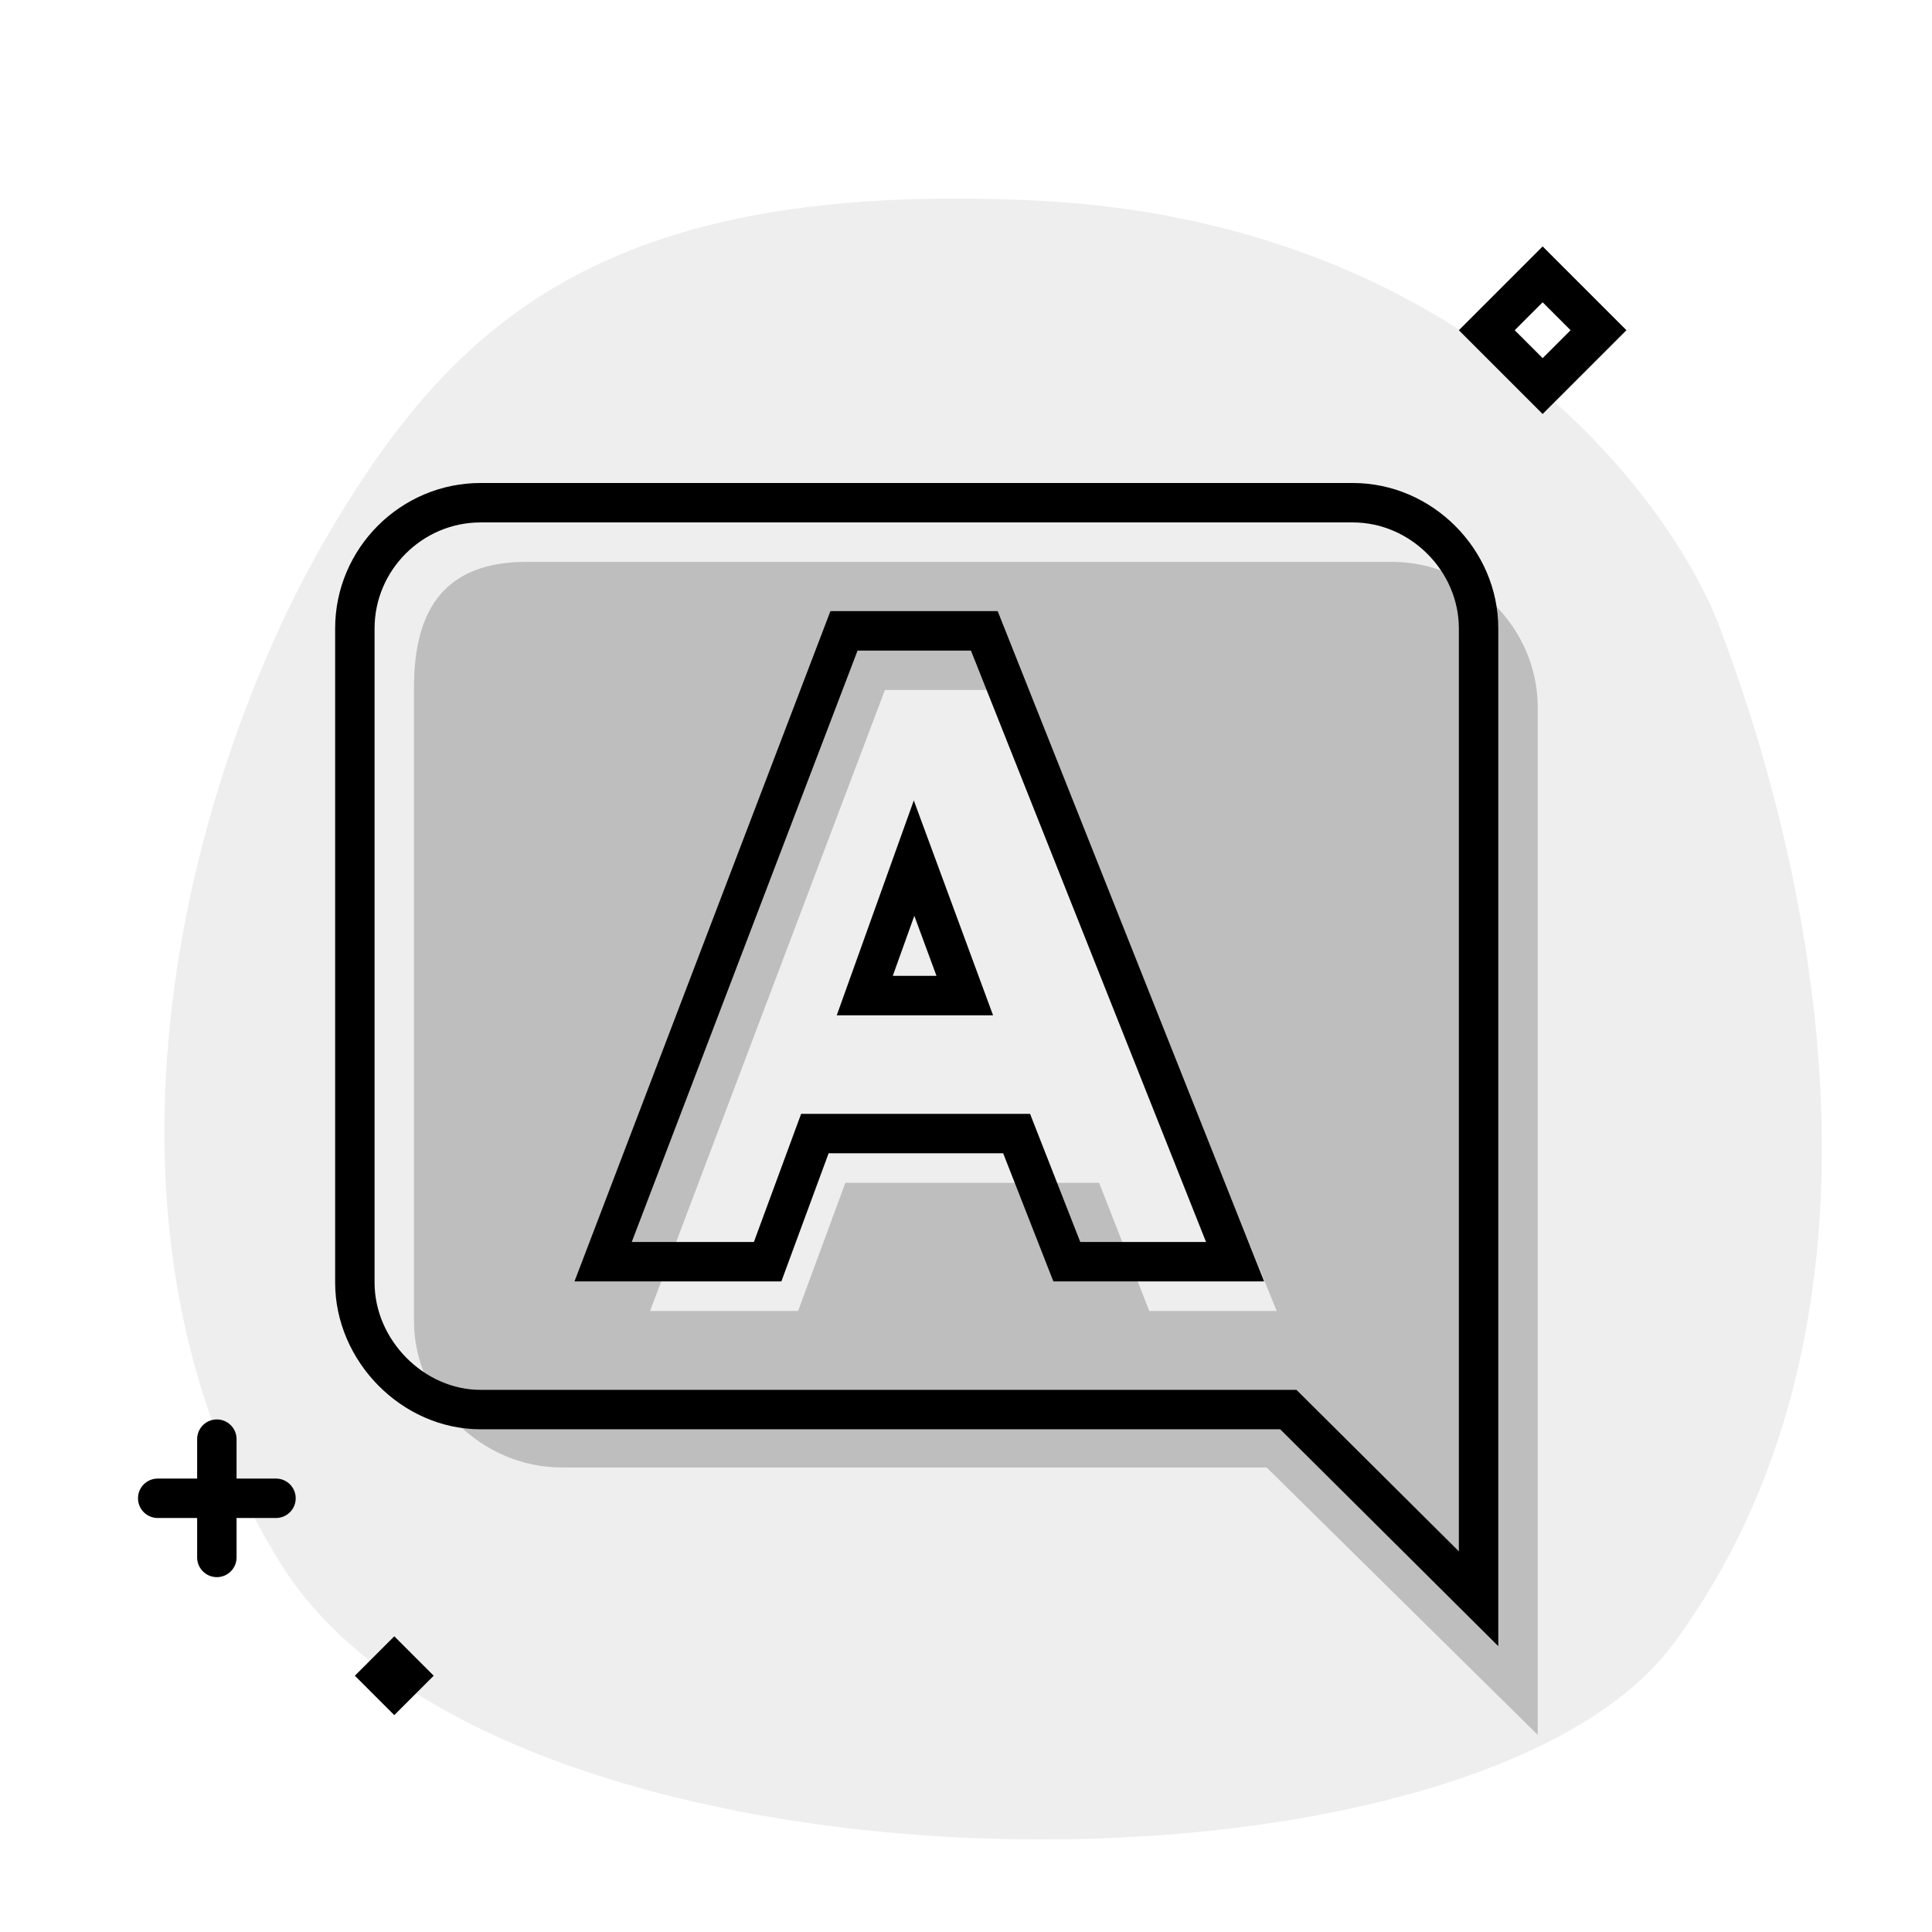
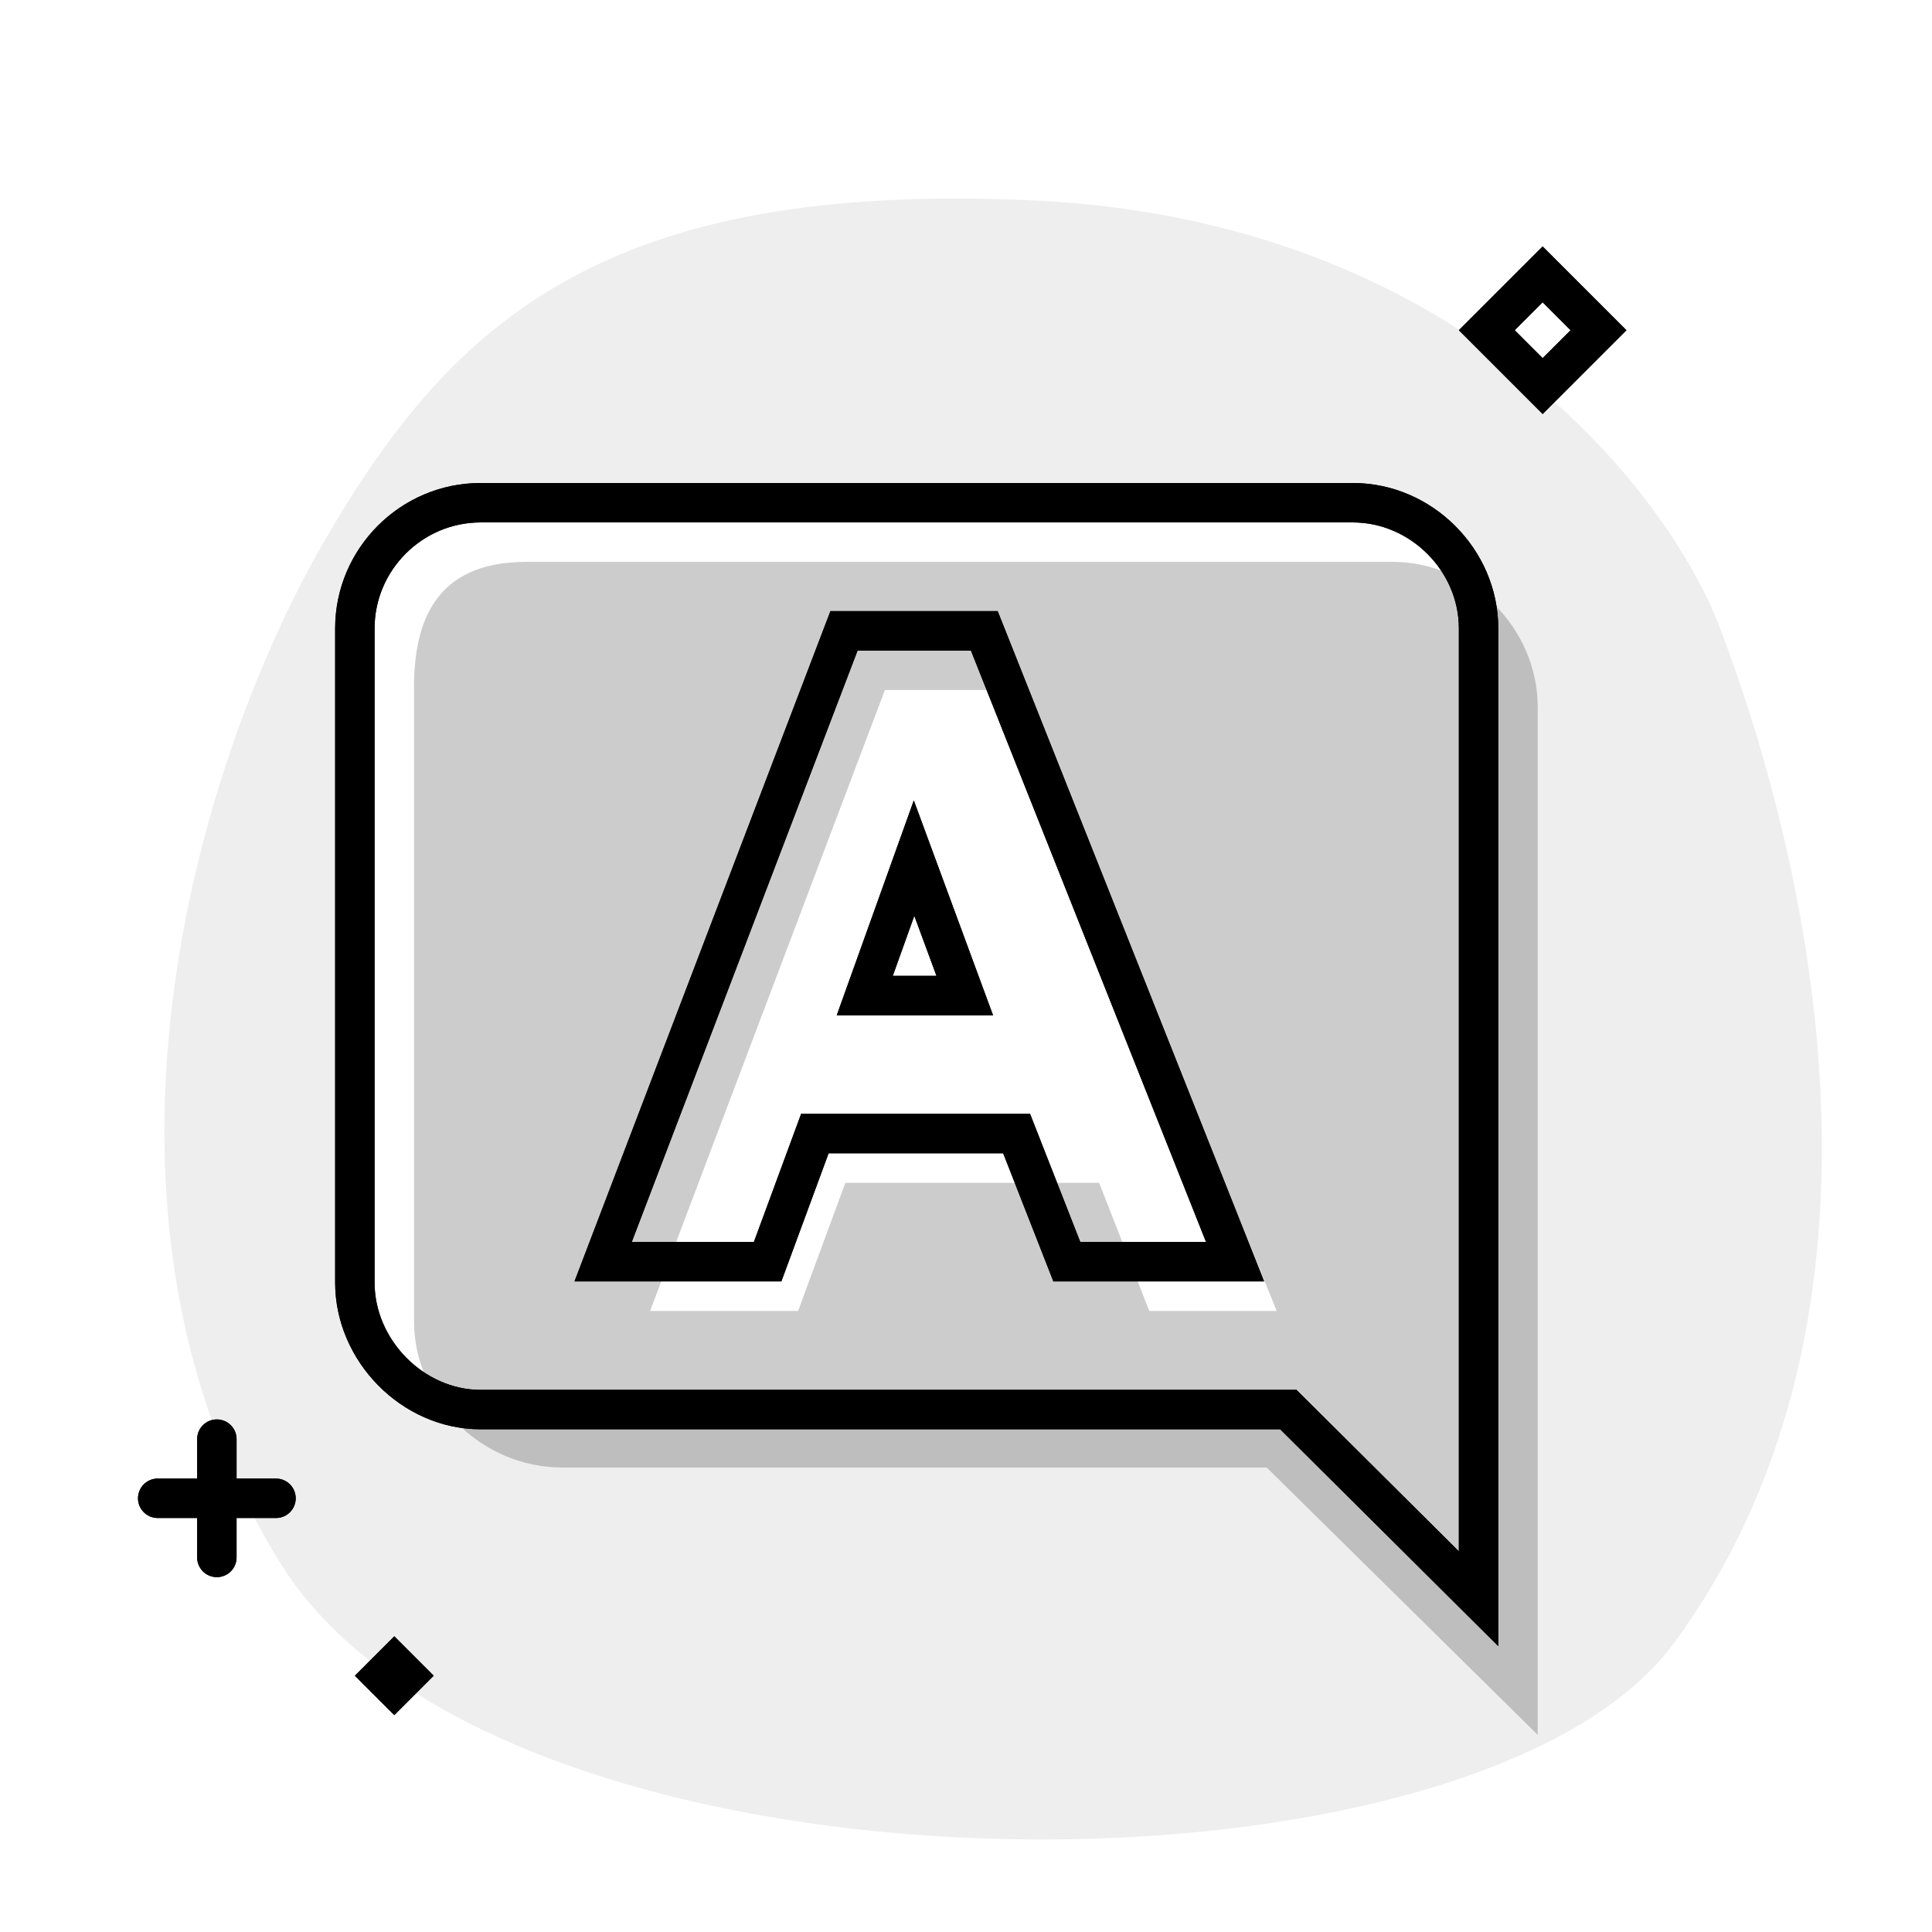
<svg xmlns="http://www.w3.org/2000/svg" width="196" height="196" viewBox="0 0 196 196" fill="none">
-   <path opacity="0.07" d="M174.488 63.699C184.859 91.112 193.15 135.026 169.793 166.727C149.269 194.584 50.659 194.322 28.485 158.648C6.311 122.975 19.82 77.585 32.817 55.046C45.815 32.507 61.428 18.302 104.881 20.337C148.334 22.373 169.393 50.232 174.488 63.699Z" fill="black" />
+   <path opacity="0.07" fill-rule="evenodd" clip-rule="evenodd" d="M169.793 166.727C193.15 135.026 184.859 91.112 174.488 63.699C169.393 50.232 148.334 22.373 104.881 20.337C61.428 18.302 45.815 32.507 32.817 55.046C19.82 77.585 6.311 122.975 28.485 158.648C50.659 194.322 149.269 194.584 169.793 166.727ZM152 63.75V167L129.875 145H48.75C40.74 145 34 138.082 34 130.125V63.75C34 55.638 40.638 49 48.75 49H137.25C145.284 49 152 55.716 152 63.75Z" fill="black" />
  <path opacity="0.2" d="M128.5 148.875H57C48.899 148.875 42 142.118 42 134V69.706C42 61.593 45.319 57 53.432 57H141.25C149.284 57 156 63.716 156 71.75V176L128.5 148.875ZM129.521 133L103.991 70H89.775L65.948 133H80.965L85.759 120H111.505L116.594 133H129.521Z" fill="black" />
  <path fill-rule="evenodd" clip-rule="evenodd" d="M156.5 25L165 33.5L156.5 42L148 33.5L156.5 25ZM153.667 33.5L156.5 36.333L159.333 33.5L156.5 30.667L153.667 33.5Z" fill="black" />
  <path fill-rule="evenodd" clip-rule="evenodd" d="M92.705 81.205L100.744 103H84.888L92.705 81.205ZM92.757 92.906L90.572 99H95.005L92.757 92.906Z" fill="black" />
  <path fill-rule="evenodd" clip-rule="evenodd" d="M106.865 130L101.771 117H84.062L79.268 130H58.281L84.246 62H101.214L128.247 130H106.865ZM104.5 113L109.594 126H122.352L98.5 66H87L64.09 126H76.48L81.274 113H104.5Z" fill="black" />
  <path fill-rule="evenodd" clip-rule="evenodd" d="M137.25 49C145.284 49 152 55.716 152 63.75V167L129.875 145H48.75C40.74 145 34 138.082 34 130.125V63.75C34 55.638 40.638 49 48.75 49H137.25ZM148 157.382V63.75C148 57.925 143.075 53 137.25 53H48.75C42.847 53 38 57.847 38 63.75V130.125C38 135.926 43.002 141 48.75 141H131.525L148 157.382Z" fill="black" />
  <path d="M22 144C23.105 144 24 144.895 24 146V150H28C29.105 150 30 150.895 30 152C30 153.105 29.105 154 28 154H24V158C24 159.105 23.105 160 22 160C20.895 160 20 159.105 20 158V154H16C14.895 154 14 153.105 14 152C14 150.895 14.895 150 16 150H20V146C20 144.895 20.895 144 22 144Z" fill="black" />
  <path d="M44 170L40 166L36 170L40 174L44 170Z" fill="black" />
+   <path fill-rule="evenodd" clip-rule="evenodd" d="M156.5 25L165 33.5L156.5 42L148 33.5L156.5 25ZM153.667 33.5L156.5 36.333L159.333 33.5L156.5 30.667L153.667 33.5Z" fill="black" />
+   <path fill-rule="evenodd" clip-rule="evenodd" d="M92.705 81.205L100.744 103H84.888L92.705 81.205ZM92.757 92.906L90.572 99H95.005L92.757 92.906Z" fill="black" />
+   <path fill-rule="evenodd" clip-rule="evenodd" d="M106.865 130L101.771 117H84.062L79.268 130H58.281L84.246 62H101.214L128.247 130H106.865ZM104.5 113L109.594 126H122.352L98.5 66H87L64.09 126H76.48L81.274 113H104.5Z" fill="black" />
+   <path fill-rule="evenodd" clip-rule="evenodd" d="M137.25 49C145.284 49 152 55.716 152 63.75V167L129.875 145H48.75C40.74 145 34 138.082 34 130.125V63.75C34 55.638 40.638 49 48.75 49H137.25ZM148 157.382V63.75C148 57.925 143.075 53 137.25 53H48.75C42.847 53 38 57.847 38 63.75V130.125C38 135.926 43.002 141 48.75 141H131.525L148 157.382Z" fill="black" />
+   <path d="M22 144C23.105 144 24 144.895 24 146V150H28C29.105 150 30 150.895 30 152C30 153.105 29.105 154 28 154H24V158C24 159.105 23.105 160 22 160C20.895 160 20 159.105 20 158V154H16C14.895 154 14 153.105 14 152C14 150.895 14.895 150 16 150H20V146C20 144.895 20.895 144 22 144Z" fill="black" />
+   <path d="M44 170L40 166L36 170L40 174L44 170Z" fill="black" />
</svg>
